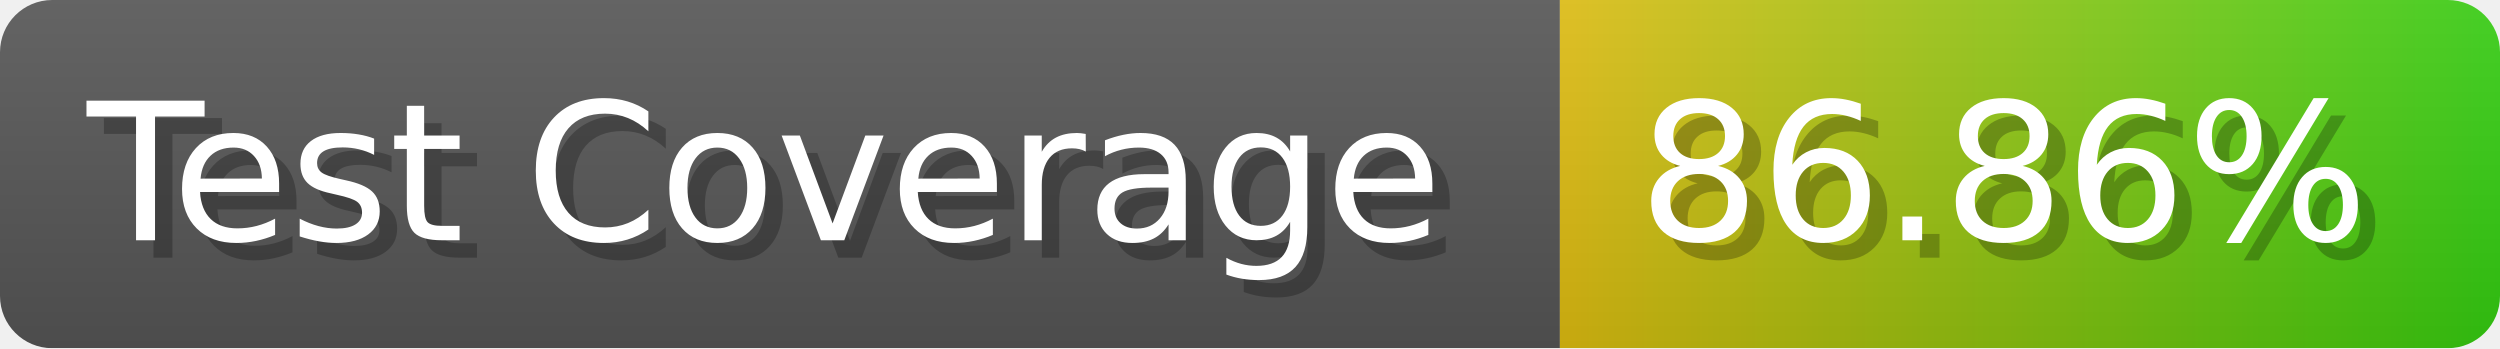
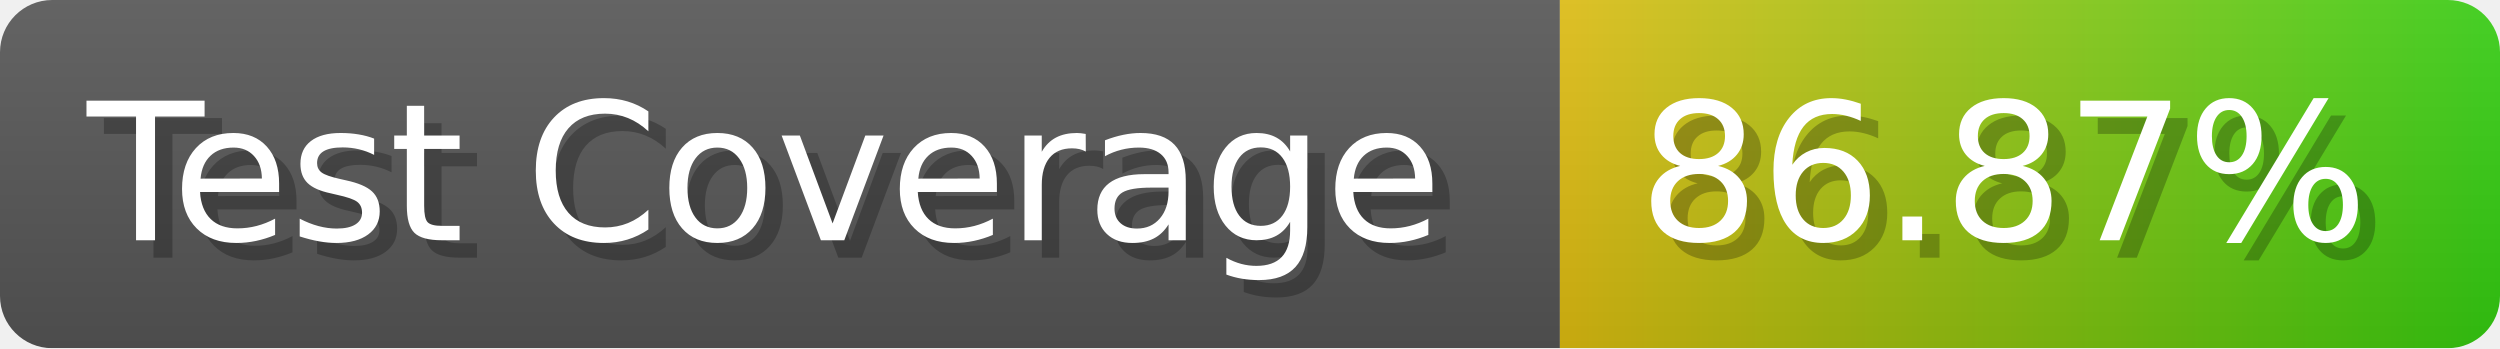
- <svg xmlns="http://www.w3.org/2000/svg" width="143.6" height="20" viewBox="0 0 1436 200" role="img" aria-label="Test Coverage: 86.86%">
+ <svg xmlns="http://www.w3.org/2000/svg" width="143.6" height="20" viewBox="0 0 1436 200" role="img" aria-label="Test Coverage: 86.87%">
  <linearGradient id="a" x2="0" y2="100%">
    <stop offset="0" stop-opacity=".1" stop-color="#EEE" />
    <stop offset="1" stop-opacity=".1" />
  </linearGradient>
  <mask id="m">
    <rect width="1436" height="200" rx="30" fill="#FFF" />
  </mask>
  <g mask="url(#m)">
    <rect width="896" height="200" fill="#555" />
    <rect width="540" height="200" fill="url(#x)" x="896" />
    <rect width="1436" height="200" fill="url(#a)" />
  </g>
  <g aria-hidden="true" fill="#fff" text-anchor="start" font-family="Verdana,DejaVu Sans,sans-serif" font-size="110">
    <text x="60" y="148" textLength="796" fill="#000" opacity="0.25">Test Coverage</text>
    <text x="50" y="138" textLength="796">Test Coverage</text>
-     <text x="951" y="148" textLength="440" fill="#000" opacity="0.25">86.86%</text>
-     <text x="941" y="138" textLength="440">86.86%</text>
+     <text x="951" y="148" textLength="440" fill="#000" opacity="0.25">86.87%</text>
+     <text x="941" y="138" textLength="440">86.87%</text>
  </g>
  <linearGradient id="x" x1="0%" y1="0%" x2="100%" y2="0%">
    <stop offset="0%" style="stop-color:#DB1" />
    <stop offset="100%" style="stop-color:#3C1" />
  </linearGradient>
</svg>
